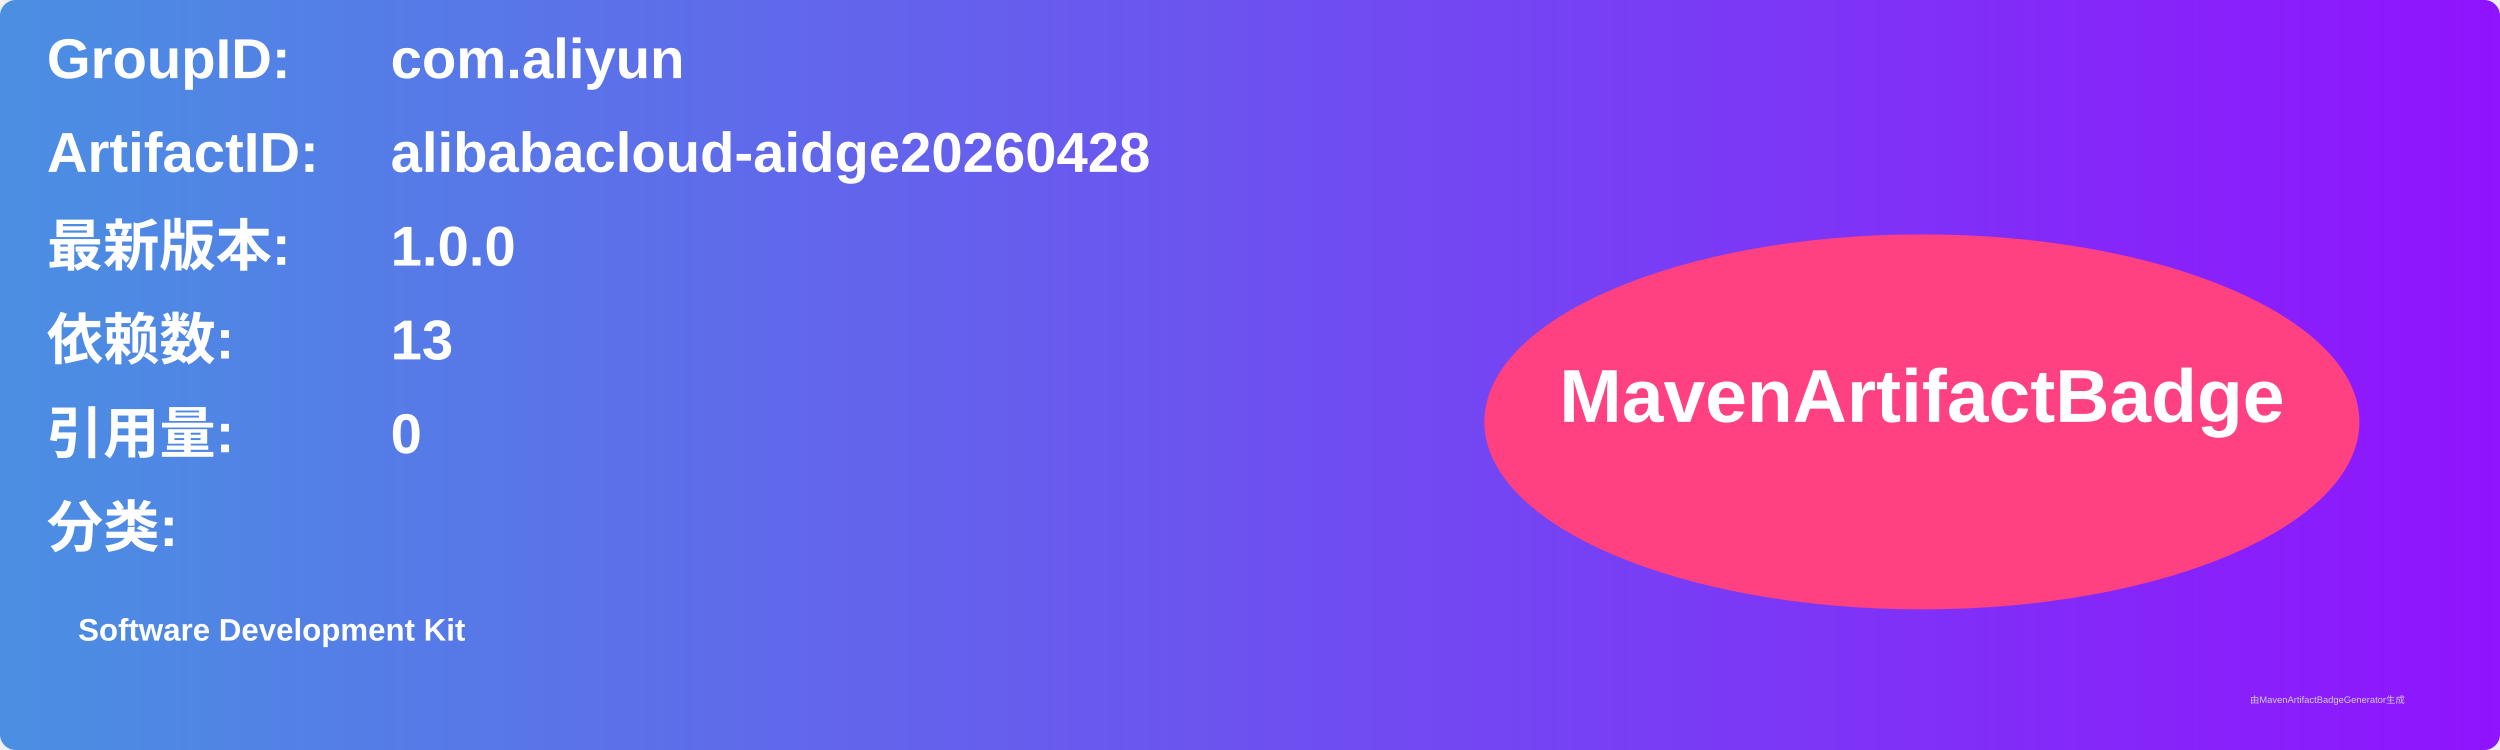
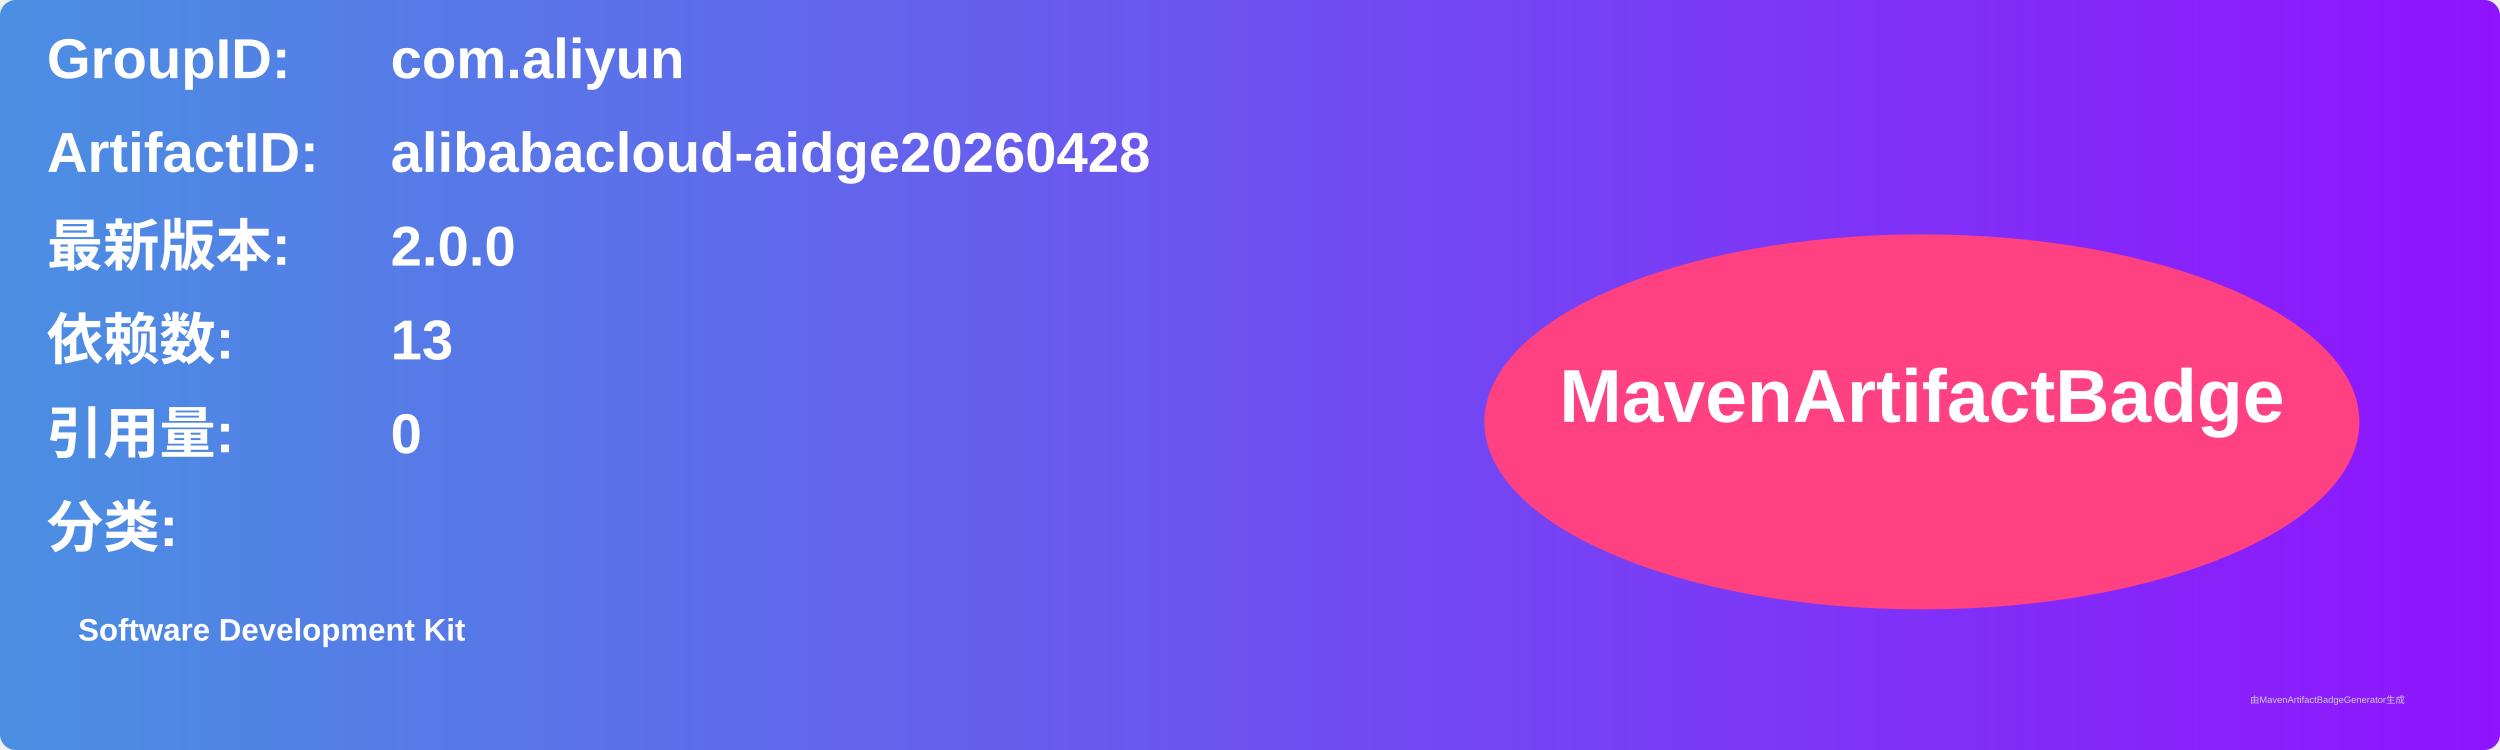
<svg xmlns="http://www.w3.org/2000/svg" width="800" height="240" viewBox="0 0 800 240">
  <linearGradient id="grad" x1="0%" y1="0%" x2="100%" y2="0%">
    <stop offset="0%" stop-color="#4a90e2" />
    <stop offset="100%" stop-color="#9013fe" />
  </linearGradient>
  <rect width="100%" height="100%" rx="5" ry="5" fill="url(#grad)" />
  <g transform="translate(15, 15)">
    <text x="0" y="10" font-family="Arial" font-size="18" fill="white" font-weight="bold" width="260">GroupID:</text>
    <text x="110" y="10" font-family="Arial" font-size="18" fill="white" font-weight="bold" width="460">com.aliyun</text>
    <text x="0" y="40" font-family="Arial" font-size="18" fill="white" font-weight="bold" width="260">ArtifactID:</text>
    <text x="110" y="40" font-family="Arial" font-size="18" fill="white" font-weight="bold" width="460">alibabacloud-aidge20260428</text>
    <text x="0" y="70" font-family="Arial" font-size="18" fill="white" font-weight="bold">最新版本:</text>
    <text x="110" y="70" font-family="Arial" font-size="18" fill="white" font-weight="bold">
-       <tspan font-weight="bold">1.0.0</tspan>
+       <tspan font-weight="bold">2.0.0</tspan>
    </text>
    <text x="0" y="100" font-family="Arial" font-size="18" fill="white" font-weight="bold">依赖数: </text>
    <text x="110" y="100" font-family="Arial" font-size="18" fill="white">
      <tspan font-weight="bold">13</tspan>
    </text>
    <text x="0" y="130" font-family="Arial" font-size="18" fill="white" font-weight="bold">引用量: </text>
    <text x="110" y="130" font-family="Arial" font-size="18" fill="white">
      <tspan font-weight="bold">0</tspan>
    </text>
    <text x="0" y="160" font-family="Arial" font-size="18" fill="white" font-weight="bold">分类:</text>
    <text x="10" y="190" font-family="Arial" font-size="10" fill="white">
      <tspan font-weight="bold">Software Development Kit</tspan>
    </text>
    <ellipse cx="600" cy="120" rx="140" ry="60" fill="#ff4081" />
    <text x="600" y="120" text-anchor="middle" font-family="Arial" font-size="24" fill="white" font-weight="bold">MavenArtifactBadge</text>
  </g>
  <text x="720" y="225" font-family="Arial" font-size="3" fill="#d0d0d0">由MavenArtifactBadgeGenerator生成</text>
</svg>
